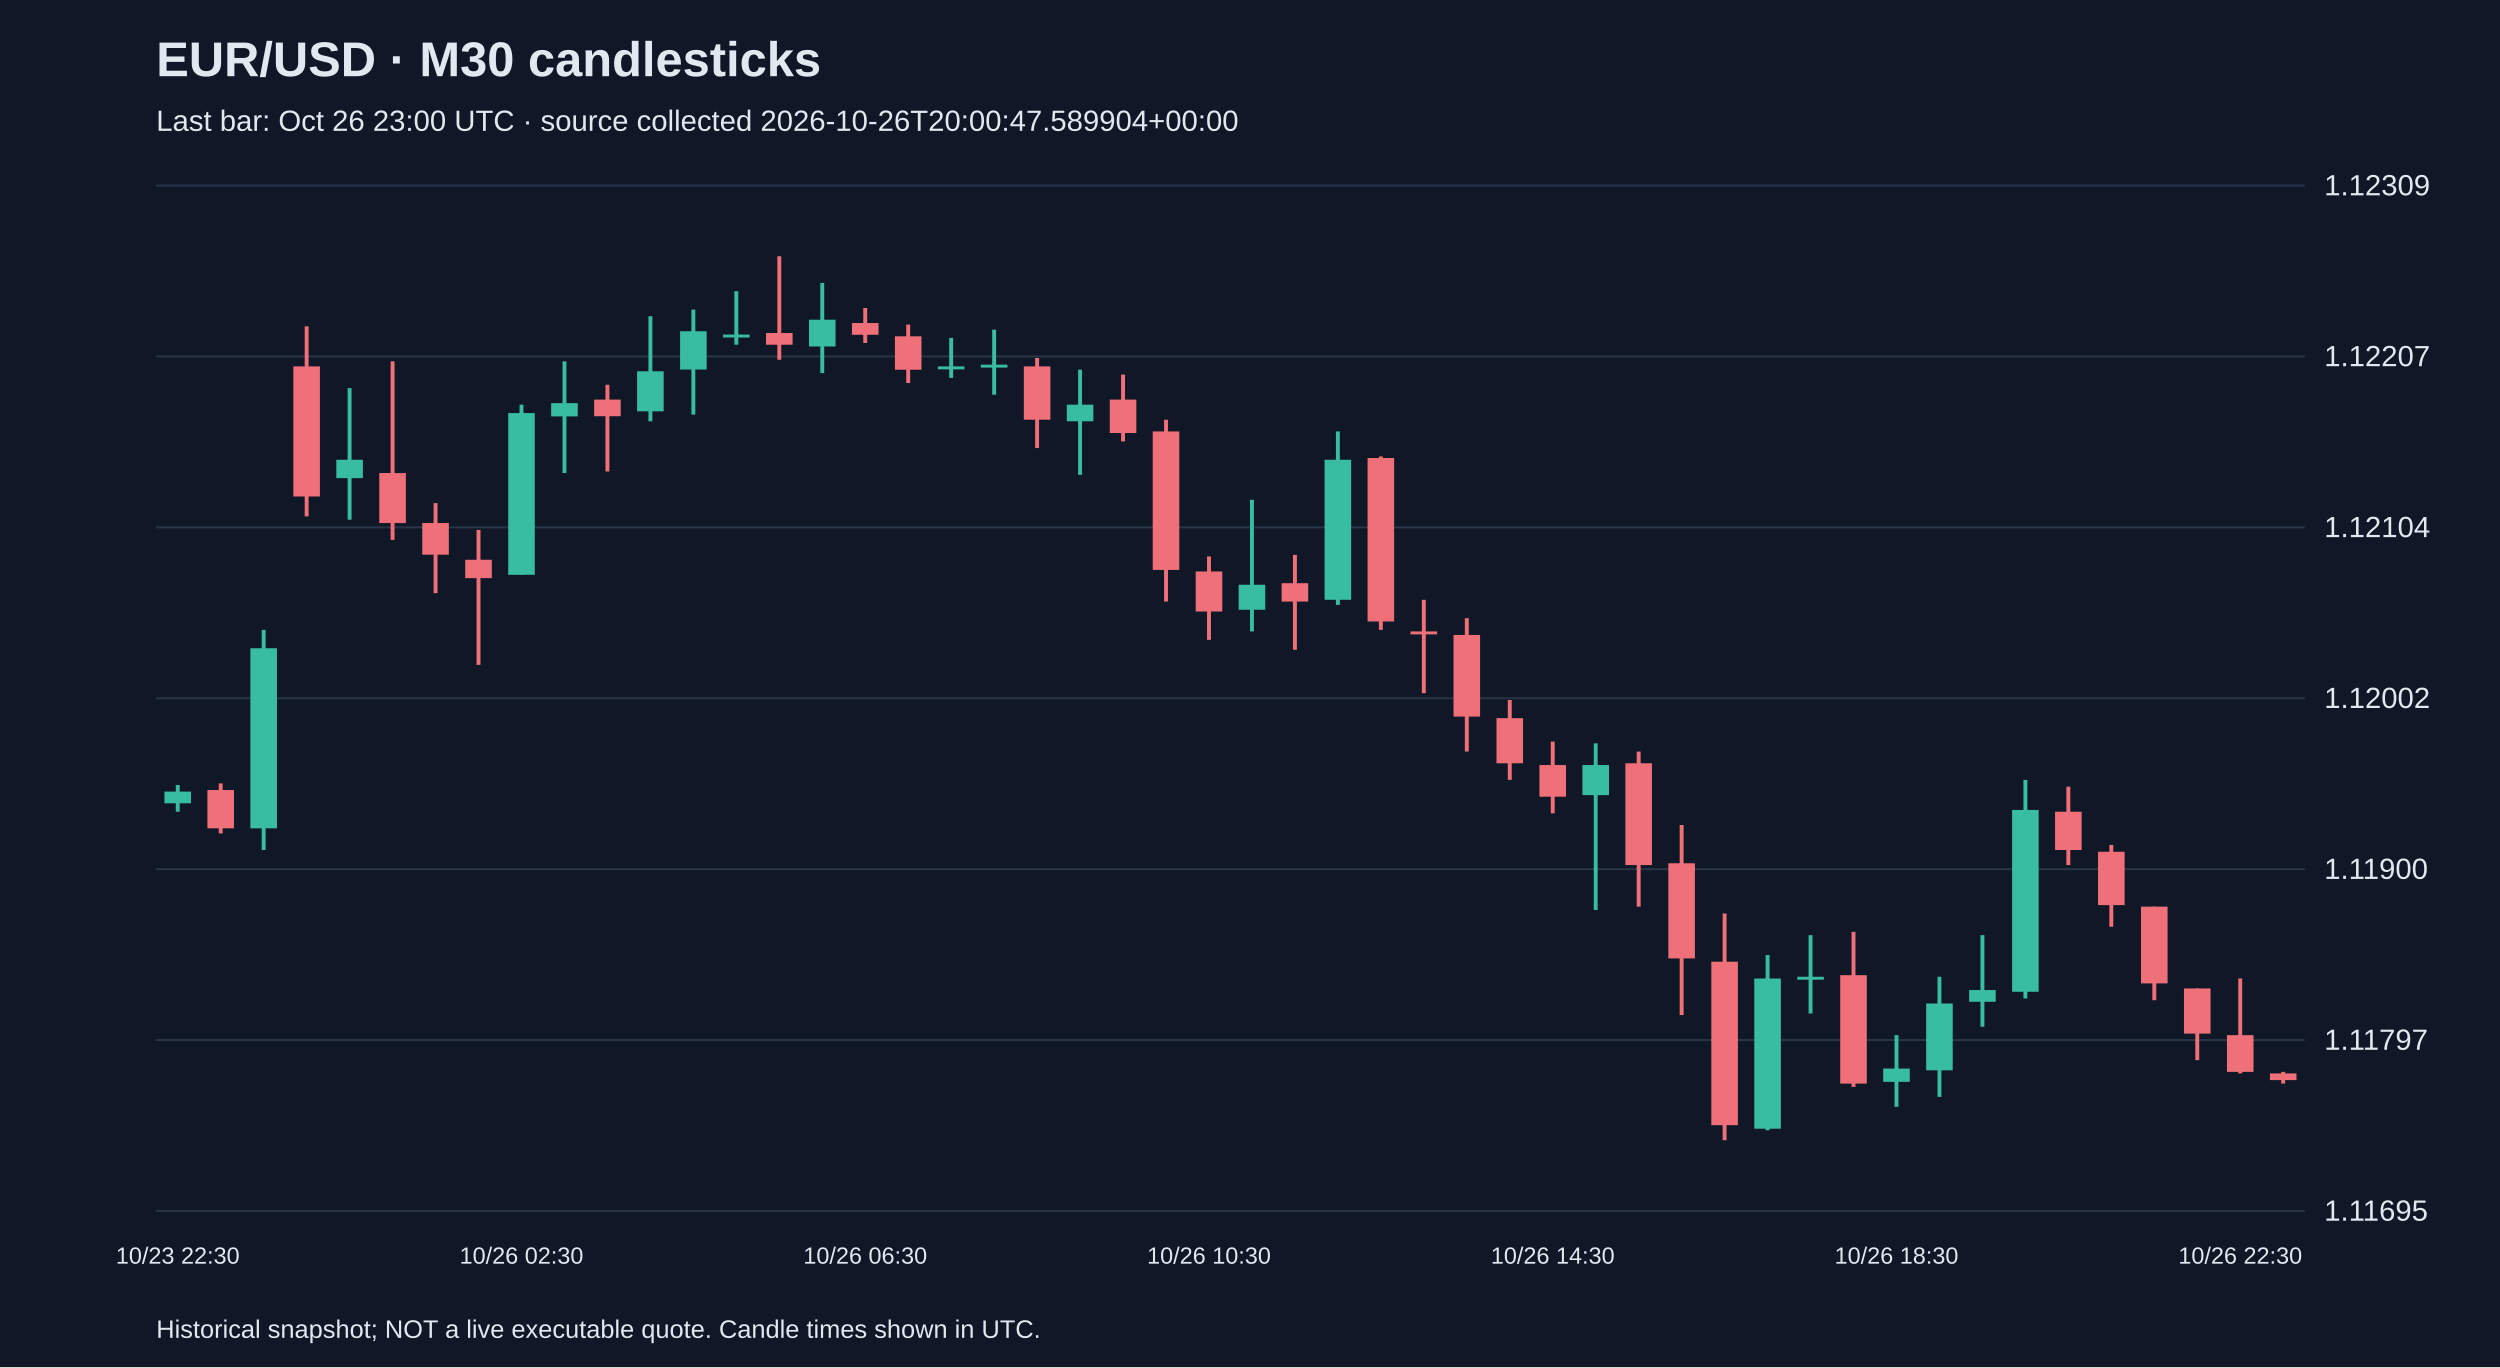
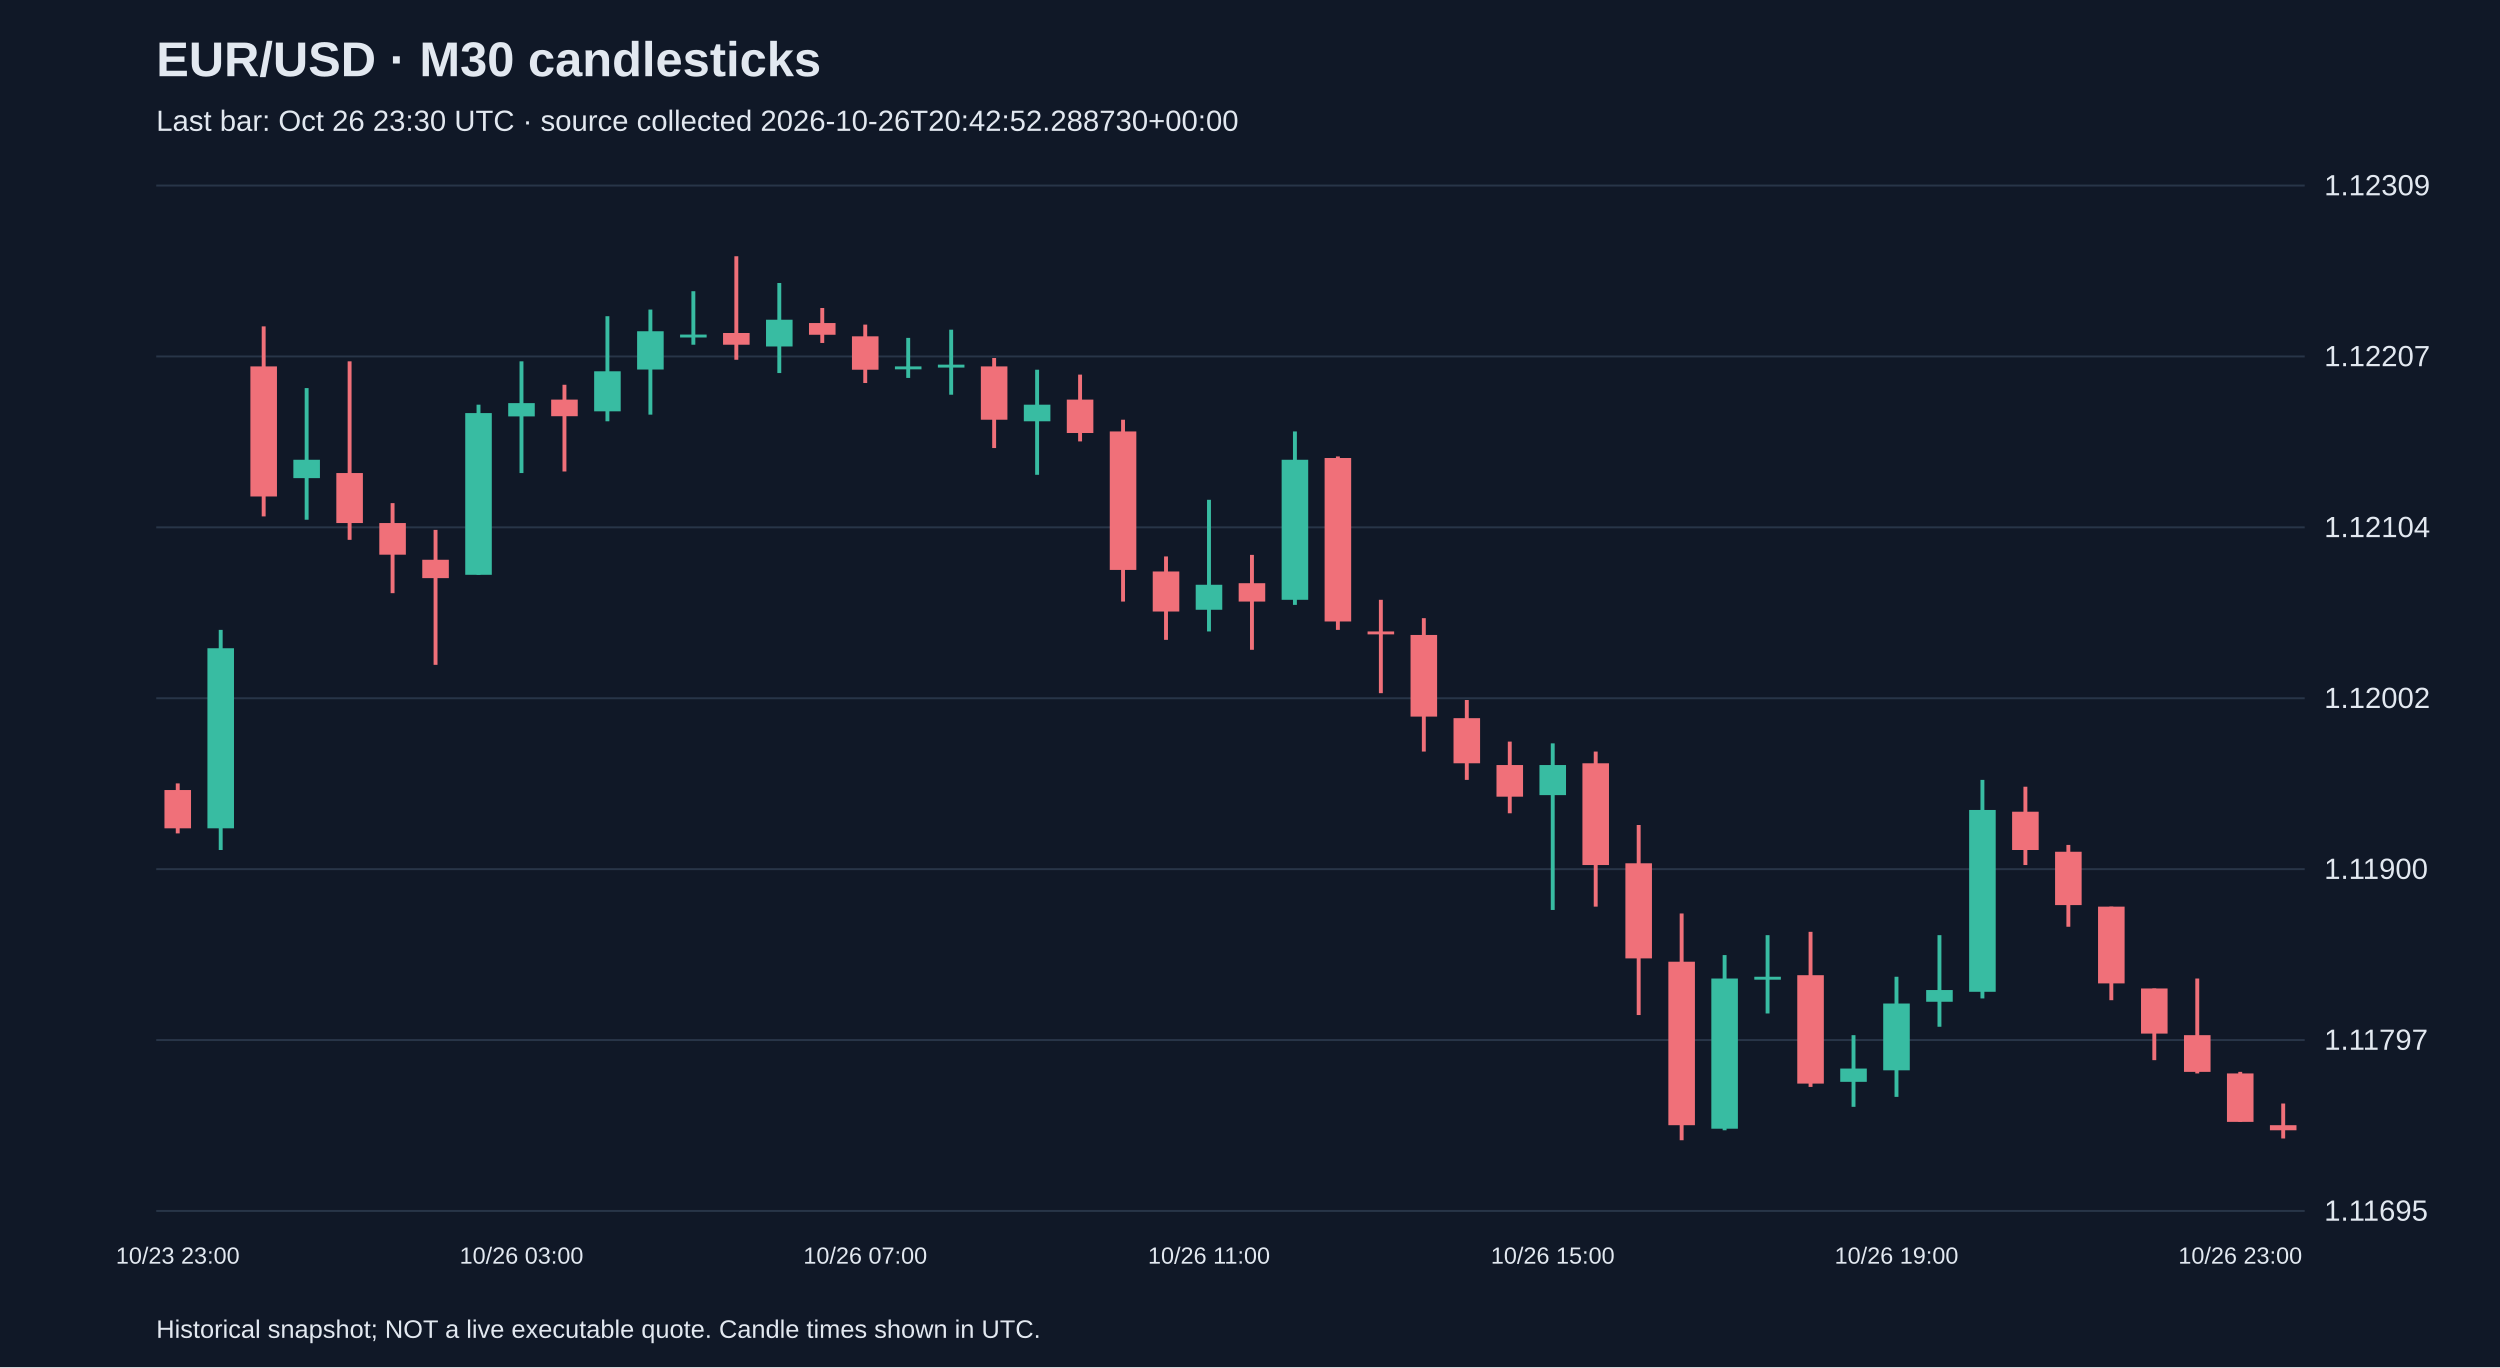
<svg xmlns="http://www.w3.org/2000/svg" viewBox="0 0 1280 700">
  <rect width="100%" height="100%" fill="#101827" />
  <style>text{font-family:Arial,sans-serif;fill:#e2e8f0}</style>
  <text x="80" y="39" font-size="25" font-weight="bold">EUR/USD · M30 candlesticks</text>
-   <text x="80" y="67" font-size="15" fill="#a6b1c5">Last bar: Oct 26 23:00 UTC · source collected 2026-10-26T20:00:47.589904+00:00</text>
+   <text x="80" y="67" font-size="15" fill="#a6b1c5">Last bar: Oct 26 23:30 UTC · source collected 2026-10-26T20:42:52.288730+00:00</text>
  <line x1="80" y1="620.0" x2="1180" y2="620.0" stroke="#283548" />
  <text x="1190" y="625.0" font-size="15">1.11695</text>
  <line x1="80" y1="532.5" x2="1180" y2="532.5" stroke="#283548" />
  <text x="1190" y="537.5" font-size="15">1.11797</text>
  <line x1="80" y1="445.0" x2="1180" y2="445.0" stroke="#283548" />
  <text x="1190" y="450.0" font-size="15">1.11900</text>
  <line x1="80" y1="357.5" x2="1180" y2="357.5" stroke="#283548" />
  <text x="1190" y="362.5" font-size="15">1.12002</text>
  <line x1="80" y1="270.0" x2="1180" y2="270.0" stroke="#283548" />
  <text x="1190" y="275.0" font-size="15">1.12104</text>
  <line x1="80" y1="182.5" x2="1180" y2="182.5" stroke="#283548" />
  <text x="1190" y="187.5" font-size="15">1.12207</text>
  <line x1="80" y1="95.0" x2="1180" y2="95.0" stroke="#283548" />
  <text x="1190" y="100.0" font-size="15">1.12309</text>
-   <line x1="91.0" y1="401.9" x2="91.0" y2="415.6" stroke="#38bca2" stroke-width="2" />
-   <rect x="84.2" y="405.3" width="13.6" height="6.0" fill="#38bca2" />
-   <text x="91.0" y="647" text-anchor="middle" font-size="12">10/23 22:30</text>
-   <line x1="113.0" y1="401.1" x2="113.0" y2="426.7" stroke="#f07079" stroke-width="2" />
-   <rect x="106.2" y="404.5" width="13.6" height="19.6" fill="#f07079" />
-   <line x1="135.0" y1="322.5" x2="135.0" y2="435.2" stroke="#38bca2" stroke-width="2" />
-   <rect x="128.2" y="331.9" width="13.6" height="92.2" fill="#38bca2" />
-   <line x1="157.0" y1="167.1" x2="157.0" y2="264.4" stroke="#f07079" stroke-width="2" />
-   <rect x="150.2" y="187.6" width="13.6" height="66.6" fill="#f07079" />
-   <line x1="179.0" y1="198.7" x2="179.0" y2="266.1" stroke="#38bca2" stroke-width="2" />
-   <rect x="172.2" y="235.4" width="13.6" height="9.4" fill="#38bca2" />
-   <line x1="201.0" y1="185.0" x2="201.0" y2="276.4" stroke="#f07079" stroke-width="2" />
-   <rect x="194.2" y="242.2" width="13.6" height="25.6" fill="#f07079" />
-   <line x1="223.0" y1="257.6" x2="223.0" y2="303.7" stroke="#f07079" stroke-width="2" />
-   <rect x="216.2" y="267.8" width="13.6" height="16.2" fill="#f07079" />
-   <line x1="245.0" y1="271.3" x2="245.0" y2="340.4" stroke="#f07079" stroke-width="2" />
-   <rect x="238.2" y="286.6" width="13.6" height="9.4" fill="#f07079" />
-   <line x1="267.0" y1="207.2" x2="267.0" y2="294.3" stroke="#38bca2" stroke-width="2" />
-   <rect x="260.2" y="211.5" width="13.6" height="82.8" fill="#38bca2" />
-   <text x="267.0" y="647" text-anchor="middle" font-size="12">10/26 02:30</text>
-   <line x1="289.0" y1="185.0" x2="289.0" y2="242.2" stroke="#38bca2" stroke-width="2" />
-   <rect x="282.2" y="206.4" width="13.6" height="6.8" fill="#38bca2" />
-   <line x1="311.0" y1="197.0" x2="311.0" y2="241.4" stroke="#f07079" stroke-width="2" />
-   <rect x="304.2" y="204.6" width="13.6" height="8.5" fill="#f07079" />
-   <line x1="333.0" y1="161.9" x2="333.0" y2="215.7" stroke="#38bca2" stroke-width="2" />
-   <rect x="326.2" y="190.1" width="13.6" height="20.5" fill="#38bca2" />
-   <line x1="355.0" y1="158.5" x2="355.0" y2="212.3" stroke="#38bca2" stroke-width="2" />
-   <rect x="348.2" y="169.6" width="13.6" height="19.6" fill="#38bca2" />
-   <line x1="377.0" y1="149.1" x2="377.0" y2="176.5" stroke="#38bca2" stroke-width="2" />
-   <rect x="370.2" y="171.3" width="13.6" height="1.5" fill="#38bca2" />
-   <line x1="399.0" y1="131.2" x2="399.0" y2="184.2" stroke="#f07079" stroke-width="2" />
-   <rect x="392.2" y="170.5" width="13.6" height="6.0" fill="#f07079" />
-   <line x1="421.0" y1="144.9" x2="421.0" y2="191.0" stroke="#38bca2" stroke-width="2" />
-   <rect x="414.2" y="163.7" width="13.6" height="13.7" fill="#38bca2" />
-   <line x1="443.0" y1="157.7" x2="443.0" y2="175.6" stroke="#f07079" stroke-width="2" />
-   <rect x="436.2" y="165.4" width="13.6" height="6.0" fill="#f07079" />
-   <text x="443.0" y="647" text-anchor="middle" font-size="12">10/26 06:30</text>
-   <line x1="465.0" y1="166.2" x2="465.0" y2="196.1" stroke="#f07079" stroke-width="2" />
-   <rect x="458.2" y="172.2" width="13.6" height="17.1" fill="#f07079" />
-   <line x1="487.0" y1="173.0" x2="487.0" y2="193.5" stroke="#38bca2" stroke-width="2" />
-   <rect x="480.2" y="187.6" width="13.6" height="1.5" fill="#38bca2" />
-   <line x1="509.0" y1="168.8" x2="509.0" y2="202.1" stroke="#38bca2" stroke-width="2" />
-   <rect x="502.2" y="186.7" width="13.6" height="1.5" fill="#38bca2" />
-   <line x1="531.0" y1="183.3" x2="531.0" y2="229.4" stroke="#f07079" stroke-width="2" />
-   <rect x="524.2" y="187.6" width="13.6" height="27.3" fill="#f07079" />
-   <line x1="553.0" y1="189.3" x2="553.0" y2="243.1" stroke="#38bca2" stroke-width="2" />
-   <rect x="546.2" y="207.2" width="13.6" height="8.5" fill="#38bca2" />
-   <line x1="575.0" y1="191.8" x2="575.0" y2="226.0" stroke="#f07079" stroke-width="2" />
-   <rect x="568.2" y="204.6" width="13.6" height="17.1" fill="#f07079" />
-   <line x1="597.0" y1="214.9" x2="597.0" y2="308.0" stroke="#f07079" stroke-width="2" />
-   <rect x="590.2" y="220.9" width="13.6" height="70.9" fill="#f07079" />
-   <line x1="619.0" y1="284.9" x2="619.0" y2="327.6" stroke="#f07079" stroke-width="2" />
-   <rect x="612.2" y="292.6" width="13.6" height="20.5" fill="#f07079" />
-   <text x="619.0" y="647" text-anchor="middle" font-size="12">10/26 10:30</text>
-   <line x1="641.0" y1="255.9" x2="641.0" y2="323.3" stroke="#38bca2" stroke-width="2" />
-   <rect x="634.2" y="299.4" width="13.6" height="12.8" fill="#38bca2" />
-   <line x1="663.0" y1="284.1" x2="663.0" y2="332.7" stroke="#f07079" stroke-width="2" />
-   <rect x="656.2" y="298.6" width="13.6" height="9.4" fill="#f07079" />
-   <line x1="685.0" y1="220.9" x2="685.0" y2="309.7" stroke="#38bca2" stroke-width="2" />
-   <rect x="678.2" y="235.4" width="13.6" height="71.7" fill="#38bca2" />
-   <line x1="707.0" y1="233.7" x2="707.0" y2="322.5" stroke="#f07079" stroke-width="2" />
-   <rect x="700.2" y="234.5" width="13.6" height="83.7" fill="#f07079" />
-   <line x1="729.0" y1="307.1" x2="729.0" y2="354.9" stroke="#f07079" stroke-width="2" />
-   <rect x="722.2" y="323.3" width="13.6" height="1.5" fill="#f07079" />
-   <line x1="751.0" y1="316.5" x2="751.0" y2="384.8" stroke="#f07079" stroke-width="2" />
-   <rect x="744.2" y="325.1" width="13.6" height="41.8" fill="#f07079" />
-   <line x1="773.0" y1="358.4" x2="773.0" y2="399.3" stroke="#f07079" stroke-width="2" />
-   <rect x="766.2" y="367.7" width="13.6" height="23.1" fill="#f07079" />
-   <line x1="795.0" y1="379.7" x2="795.0" y2="416.4" stroke="#f07079" stroke-width="2" />
-   <rect x="788.2" y="391.7" width="13.6" height="16.2" fill="#f07079" />
-   <text x="795.0" y="647" text-anchor="middle" font-size="12">10/26 14:30</text>
-   <line x1="817.0" y1="380.6" x2="817.0" y2="465.9" stroke="#38bca2" stroke-width="2" />
-   <rect x="810.2" y="391.7" width="13.6" height="15.4" fill="#38bca2" />
-   <line x1="839.0" y1="384.8" x2="839.0" y2="464.2" stroke="#f07079" stroke-width="2" />
-   <rect x="832.2" y="390.8" width="13.6" height="52.1" fill="#f07079" />
-   <line x1="861.0" y1="422.4" x2="861.0" y2="519.7" stroke="#f07079" stroke-width="2" />
-   <rect x="854.2" y="442.0" width="13.6" height="48.7" fill="#f07079" />
-   <line x1="883.0" y1="467.7" x2="883.0" y2="583.8" stroke="#f07079" stroke-width="2" />
-   <rect x="876.2" y="492.4" width="13.6" height="83.7" fill="#f07079" />
-   <line x1="905.0" y1="489.0" x2="905.0" y2="578.7" stroke="#38bca2" stroke-width="2" />
-   <rect x="898.2" y="501.0" width="13.6" height="76.9" fill="#38bca2" />
-   <line x1="927.0" y1="478.8" x2="927.0" y2="518.9" stroke="#38bca2" stroke-width="2" />
-   <rect x="920.2" y="500.1" width="13.6" height="1.5" fill="#38bca2" />
-   <line x1="949.0" y1="477.1" x2="949.0" y2="556.5" stroke="#f07079" stroke-width="2" />
-   <rect x="942.2" y="499.3" width="13.6" height="55.5" fill="#f07079" />
-   <line x1="971.0" y1="530.0" x2="971.0" y2="566.7" stroke="#38bca2" stroke-width="2" />
-   <rect x="964.2" y="547.1" width="13.6" height="6.8" fill="#38bca2" />
-   <text x="971.0" y="647" text-anchor="middle" font-size="12">10/26 18:30</text>
-   <line x1="993.0" y1="500.1" x2="993.0" y2="561.6" stroke="#38bca2" stroke-width="2" />
-   <rect x="986.2" y="513.8" width="13.6" height="34.2" fill="#38bca2" />
-   <line x1="1015.0" y1="478.8" x2="1015.0" y2="525.7" stroke="#38bca2" stroke-width="2" />
-   <rect x="1008.2" y="506.9" width="13.6" height="6.0" fill="#38bca2" />
-   <line x1="1037.0" y1="399.3" x2="1037.0" y2="511.2" stroke="#38bca2" stroke-width="2" />
-   <rect x="1030.2" y="414.7" width="13.6" height="93.1" fill="#38bca2" />
-   <line x1="1059.0" y1="402.8" x2="1059.0" y2="442.9" stroke="#f07079" stroke-width="2" />
-   <rect x="1052.2" y="415.6" width="13.6" height="19.6" fill="#f07079" />
-   <line x1="1081.0" y1="432.6" x2="1081.0" y2="474.5" stroke="#f07079" stroke-width="2" />
-   <rect x="1074.2" y="436.1" width="13.6" height="27.3" fill="#f07079" />
-   <line x1="1103.0" y1="464.2" x2="1103.0" y2="512.1" stroke="#f07079" stroke-width="2" />
-   <rect x="1096.2" y="464.2" width="13.6" height="39.3" fill="#f07079" />
-   <line x1="1125.0" y1="506.1" x2="1125.0" y2="542.8" stroke="#f07079" stroke-width="2" />
-   <rect x="1118.2" y="506.1" width="13.6" height="23.1" fill="#f07079" />
-   <line x1="1147.0" y1="501.0" x2="1147.0" y2="549.6" stroke="#f07079" stroke-width="2" />
-   <rect x="1140.2" y="530.0" width="13.6" height="18.8" fill="#f07079" />
-   <text x="1147.0" y="647" text-anchor="middle" font-size="12">10/26 22:30</text>
-   <line x1="1169.0" y1="548.8" x2="1169.0" y2="554.8" stroke="#f07079" stroke-width="2" />
-   <rect x="1162.2" y="549.6" width="13.6" height="3.4" fill="#f07079" />
+   <line x1="91.0" y1="401.1" x2="91.0" y2="426.7" stroke="#f07079" stroke-width="2" />
+   <rect x="84.2" y="404.5" width="13.6" height="19.6" fill="#f07079" />
+   <text x="91.0" y="647" text-anchor="middle" font-size="12">10/23 23:00</text>
+   <line x1="113.0" y1="322.5" x2="113.0" y2="435.2" stroke="#38bca2" stroke-width="2" />
+   <rect x="106.2" y="331.9" width="13.6" height="92.2" fill="#38bca2" />
+   <line x1="135.0" y1="167.1" x2="135.0" y2="264.4" stroke="#f07079" stroke-width="2" />
+   <rect x="128.2" y="187.6" width="13.6" height="66.6" fill="#f07079" />
+   <line x1="157.0" y1="198.7" x2="157.0" y2="266.1" stroke="#38bca2" stroke-width="2" />
+   <rect x="150.2" y="235.4" width="13.6" height="9.4" fill="#38bca2" />
+   <line x1="179.0" y1="185.0" x2="179.0" y2="276.4" stroke="#f07079" stroke-width="2" />
+   <rect x="172.2" y="242.2" width="13.6" height="25.6" fill="#f07079" />
+   <line x1="201.0" y1="257.6" x2="201.0" y2="303.7" stroke="#f07079" stroke-width="2" />
+   <rect x="194.2" y="267.8" width="13.6" height="16.2" fill="#f07079" />
+   <line x1="223.0" y1="271.3" x2="223.0" y2="340.4" stroke="#f07079" stroke-width="2" />
+   <rect x="216.2" y="286.6" width="13.6" height="9.4" fill="#f07079" />
+   <line x1="245.0" y1="207.2" x2="245.0" y2="294.3" stroke="#38bca2" stroke-width="2" />
+   <rect x="238.2" y="211.5" width="13.6" height="82.8" fill="#38bca2" />
+   <line x1="267.0" y1="185.0" x2="267.0" y2="242.2" stroke="#38bca2" stroke-width="2" />
+   <rect x="260.2" y="206.4" width="13.6" height="6.8" fill="#38bca2" />
+   <text x="267.0" y="647" text-anchor="middle" font-size="12">10/26 03:00</text>
+   <line x1="289.0" y1="197.0" x2="289.0" y2="241.4" stroke="#f07079" stroke-width="2" />
+   <rect x="282.2" y="204.6" width="13.6" height="8.5" fill="#f07079" />
+   <line x1="311.0" y1="161.9" x2="311.0" y2="215.7" stroke="#38bca2" stroke-width="2" />
+   <rect x="304.2" y="190.1" width="13.6" height="20.5" fill="#38bca2" />
+   <line x1="333.0" y1="158.5" x2="333.0" y2="212.3" stroke="#38bca2" stroke-width="2" />
+   <rect x="326.2" y="169.6" width="13.6" height="19.6" fill="#38bca2" />
+   <line x1="355.0" y1="149.1" x2="355.0" y2="176.5" stroke="#38bca2" stroke-width="2" />
+   <rect x="348.2" y="171.3" width="13.6" height="1.5" fill="#38bca2" />
+   <line x1="377.0" y1="131.2" x2="377.0" y2="184.2" stroke="#f07079" stroke-width="2" />
+   <rect x="370.2" y="170.5" width="13.6" height="6.0" fill="#f07079" />
+   <line x1="399.0" y1="144.9" x2="399.0" y2="191.0" stroke="#38bca2" stroke-width="2" />
+   <rect x="392.2" y="163.7" width="13.6" height="13.7" fill="#38bca2" />
+   <line x1="421.0" y1="157.7" x2="421.0" y2="175.6" stroke="#f07079" stroke-width="2" />
+   <rect x="414.2" y="165.4" width="13.6" height="6.0" fill="#f07079" />
+   <line x1="443.0" y1="166.2" x2="443.0" y2="196.1" stroke="#f07079" stroke-width="2" />
+   <rect x="436.2" y="172.2" width="13.6" height="17.1" fill="#f07079" />
+   <text x="443.0" y="647" text-anchor="middle" font-size="12">10/26 07:00</text>
+   <line x1="465.0" y1="173.0" x2="465.0" y2="193.5" stroke="#38bca2" stroke-width="2" />
+   <rect x="458.2" y="187.6" width="13.6" height="1.5" fill="#38bca2" />
+   <line x1="487.0" y1="168.8" x2="487.0" y2="202.1" stroke="#38bca2" stroke-width="2" />
+   <rect x="480.2" y="186.7" width="13.6" height="1.5" fill="#38bca2" />
+   <line x1="509.0" y1="183.3" x2="509.0" y2="229.4" stroke="#f07079" stroke-width="2" />
+   <rect x="502.2" y="187.6" width="13.6" height="27.3" fill="#f07079" />
+   <line x1="531.0" y1="189.3" x2="531.0" y2="243.1" stroke="#38bca2" stroke-width="2" />
+   <rect x="524.2" y="207.2" width="13.6" height="8.5" fill="#38bca2" />
+   <line x1="553.0" y1="191.8" x2="553.0" y2="226.0" stroke="#f07079" stroke-width="2" />
+   <rect x="546.2" y="204.6" width="13.6" height="17.1" fill="#f07079" />
+   <line x1="575.0" y1="214.9" x2="575.0" y2="308.0" stroke="#f07079" stroke-width="2" />
+   <rect x="568.2" y="220.9" width="13.6" height="70.9" fill="#f07079" />
+   <line x1="597.0" y1="284.9" x2="597.0" y2="327.6" stroke="#f07079" stroke-width="2" />
+   <rect x="590.2" y="292.6" width="13.6" height="20.5" fill="#f07079" />
+   <line x1="619.0" y1="255.9" x2="619.0" y2="323.3" stroke="#38bca2" stroke-width="2" />
+   <rect x="612.2" y="299.4" width="13.6" height="12.8" fill="#38bca2" />
+   <text x="619.0" y="647" text-anchor="middle" font-size="12">10/26 11:00</text>
+   <line x1="641.0" y1="284.1" x2="641.0" y2="332.7" stroke="#f07079" stroke-width="2" />
+   <rect x="634.2" y="298.6" width="13.6" height="9.4" fill="#f07079" />
+   <line x1="663.0" y1="220.9" x2="663.0" y2="309.7" stroke="#38bca2" stroke-width="2" />
+   <rect x="656.2" y="235.4" width="13.6" height="71.7" fill="#38bca2" />
+   <line x1="685.0" y1="233.7" x2="685.0" y2="322.5" stroke="#f07079" stroke-width="2" />
+   <rect x="678.2" y="234.5" width="13.6" height="83.7" fill="#f07079" />
+   <line x1="707.0" y1="307.1" x2="707.0" y2="354.9" stroke="#f07079" stroke-width="2" />
+   <rect x="700.2" y="323.3" width="13.6" height="1.5" fill="#f07079" />
+   <line x1="729.0" y1="316.5" x2="729.0" y2="384.8" stroke="#f07079" stroke-width="2" />
+   <rect x="722.2" y="325.1" width="13.6" height="41.8" fill="#f07079" />
+   <line x1="751.0" y1="358.4" x2="751.0" y2="399.3" stroke="#f07079" stroke-width="2" />
+   <rect x="744.2" y="367.7" width="13.6" height="23.1" fill="#f07079" />
+   <line x1="773.0" y1="379.7" x2="773.0" y2="416.4" stroke="#f07079" stroke-width="2" />
+   <rect x="766.2" y="391.7" width="13.6" height="16.2" fill="#f07079" />
+   <line x1="795.0" y1="380.6" x2="795.0" y2="465.9" stroke="#38bca2" stroke-width="2" />
+   <rect x="788.2" y="391.7" width="13.6" height="15.4" fill="#38bca2" />
+   <text x="795.0" y="647" text-anchor="middle" font-size="12">10/26 15:00</text>
+   <line x1="817.0" y1="384.8" x2="817.0" y2="464.2" stroke="#f07079" stroke-width="2" />
+   <rect x="810.2" y="390.8" width="13.6" height="52.1" fill="#f07079" />
+   <line x1="839.0" y1="422.4" x2="839.0" y2="519.7" stroke="#f07079" stroke-width="2" />
+   <rect x="832.2" y="442.0" width="13.6" height="48.7" fill="#f07079" />
+   <line x1="861.0" y1="467.7" x2="861.0" y2="583.8" stroke="#f07079" stroke-width="2" />
+   <rect x="854.2" y="492.4" width="13.6" height="83.7" fill="#f07079" />
+   <line x1="883.0" y1="489.0" x2="883.0" y2="578.7" stroke="#38bca2" stroke-width="2" />
+   <rect x="876.2" y="501.0" width="13.6" height="76.9" fill="#38bca2" />
+   <line x1="905.0" y1="478.8" x2="905.0" y2="518.9" stroke="#38bca2" stroke-width="2" />
+   <rect x="898.2" y="500.1" width="13.6" height="1.5" fill="#38bca2" />
+   <line x1="927.0" y1="477.1" x2="927.0" y2="556.5" stroke="#f07079" stroke-width="2" />
+   <rect x="920.2" y="499.3" width="13.6" height="55.5" fill="#f07079" />
+   <line x1="949.0" y1="530.0" x2="949.0" y2="566.7" stroke="#38bca2" stroke-width="2" />
+   <rect x="942.2" y="547.1" width="13.6" height="6.8" fill="#38bca2" />
+   <line x1="971.0" y1="500.1" x2="971.0" y2="561.6" stroke="#38bca2" stroke-width="2" />
+   <rect x="964.2" y="513.8" width="13.6" height="34.2" fill="#38bca2" />
+   <text x="971.0" y="647" text-anchor="middle" font-size="12">10/26 19:00</text>
+   <line x1="993.0" y1="478.8" x2="993.0" y2="525.7" stroke="#38bca2" stroke-width="2" />
+   <rect x="986.2" y="506.9" width="13.6" height="6.0" fill="#38bca2" />
+   <line x1="1015.0" y1="399.3" x2="1015.0" y2="511.2" stroke="#38bca2" stroke-width="2" />
+   <rect x="1008.2" y="414.7" width="13.6" height="93.1" fill="#38bca2" />
+   <line x1="1037.0" y1="402.8" x2="1037.0" y2="442.9" stroke="#f07079" stroke-width="2" />
+   <rect x="1030.2" y="415.6" width="13.6" height="19.6" fill="#f07079" />
+   <line x1="1059.0" y1="432.6" x2="1059.0" y2="474.5" stroke="#f07079" stroke-width="2" />
+   <rect x="1052.2" y="436.1" width="13.6" height="27.3" fill="#f07079" />
+   <line x1="1081.0" y1="464.2" x2="1081.0" y2="512.1" stroke="#f07079" stroke-width="2" />
+   <rect x="1074.2" y="464.2" width="13.6" height="39.3" fill="#f07079" />
+   <line x1="1103.0" y1="506.1" x2="1103.0" y2="542.8" stroke="#f07079" stroke-width="2" />
+   <rect x="1096.2" y="506.1" width="13.6" height="23.1" fill="#f07079" />
+   <line x1="1125.0" y1="501.0" x2="1125.0" y2="549.6" stroke="#f07079" stroke-width="2" />
+   <rect x="1118.2" y="530.0" width="13.6" height="18.8" fill="#f07079" />
+   <line x1="1147.0" y1="548.8" x2="1147.0" y2="574.4" stroke="#f07079" stroke-width="2" />
+   <rect x="1140.2" y="549.6" width="13.6" height="24.8" fill="#f07079" />
+   <text x="1147.0" y="647" text-anchor="middle" font-size="12">10/26 23:00</text>
+   <line x1="1169.0" y1="565.0" x2="1169.0" y2="582.9" stroke="#f07079" stroke-width="2" />
+   <rect x="1162.2" y="576.1" width="13.6" height="2.6" fill="#f07079" />
  <text x="80" y="685" font-size="13">Historical snapshot; NOT a live executable quote. Candle times shown in UTC.</text>
</svg>
